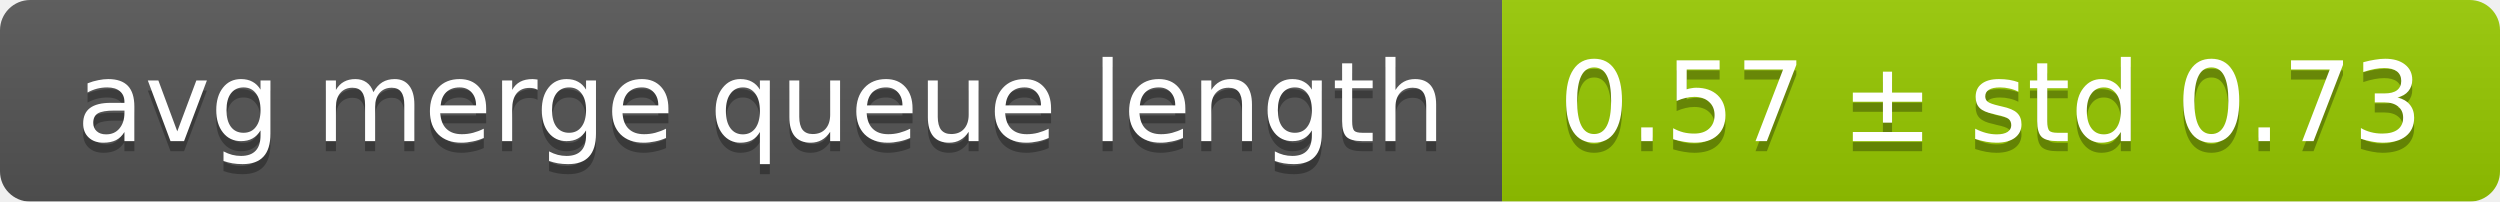
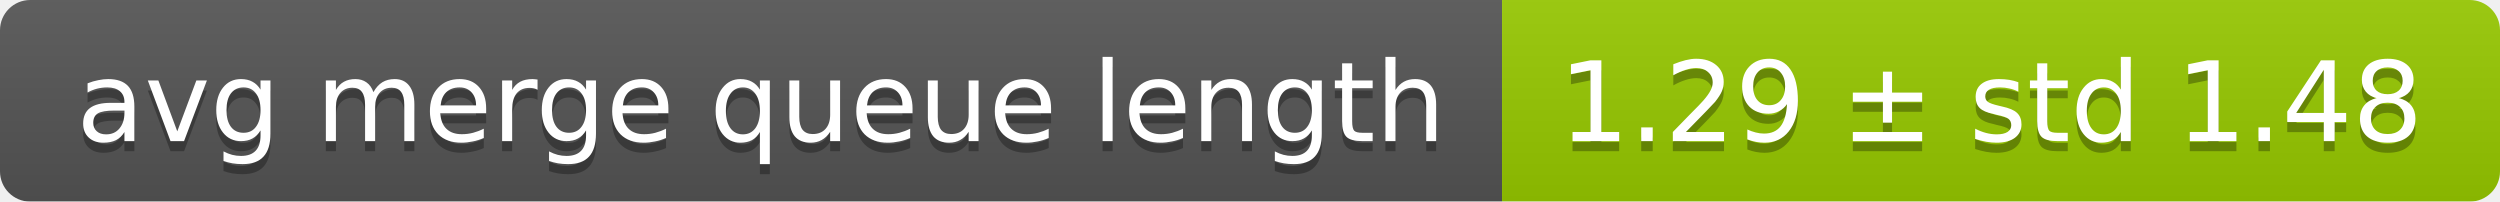
<svg xmlns="http://www.w3.org/2000/svg" width="248" height="20">
  <linearGradient id="smooth" x2="0" y2="100%">
    <stop offset="0" stop-color="#bbb" stop-opacity=".1" />
    <stop offset="1" stop-opacity=".1" />
  </linearGradient>
  <mask id="round">
    <rect width="248" height="20" rx="3" fill="#fff" />
  </mask>
  <g mask="url(#round)">
    <rect width="149" height="20" fill="#555" />
    <rect x="149" width="99" height="20" fill="#97ca00" />
    <rect width="248" height="20" fill="url(#smooth)" />
  </g>
  <g fill="#fff" text-anchor="middle" font-family="DejaVu Sans,Verdana,Geneva,sans-serif" font-size="11">
    <text x="75.5" y="15" fill="#010101" fill-opacity=".3">avg merge queue length</text>
    <text x="75.5" y="14">avg merge queue length</text>
-     <text x="197.5" y="15" fill="#010101" fill-opacity=".3">0.57 ± std 0.73</text>
-     <text x="197.5" y="14">0.57 ± std 0.73</text>
+     <text x="197.5" y="15" fill="#010101" fill-opacity=".3">1.29 ± std 1.48</text>
+     <text x="197.5" y="14">1.29 ± std 1.48</text>
  </g>
</svg>
